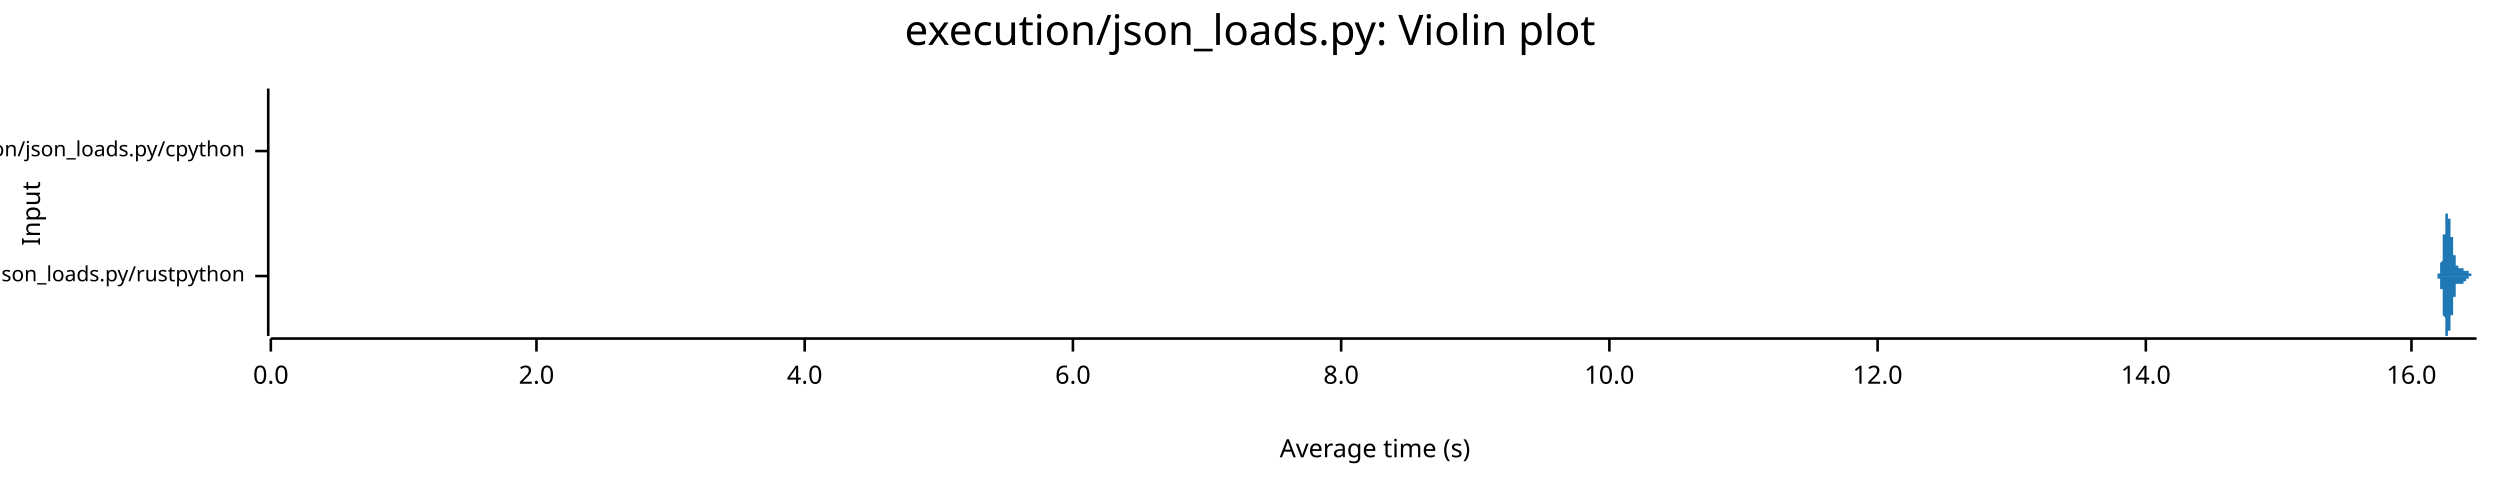
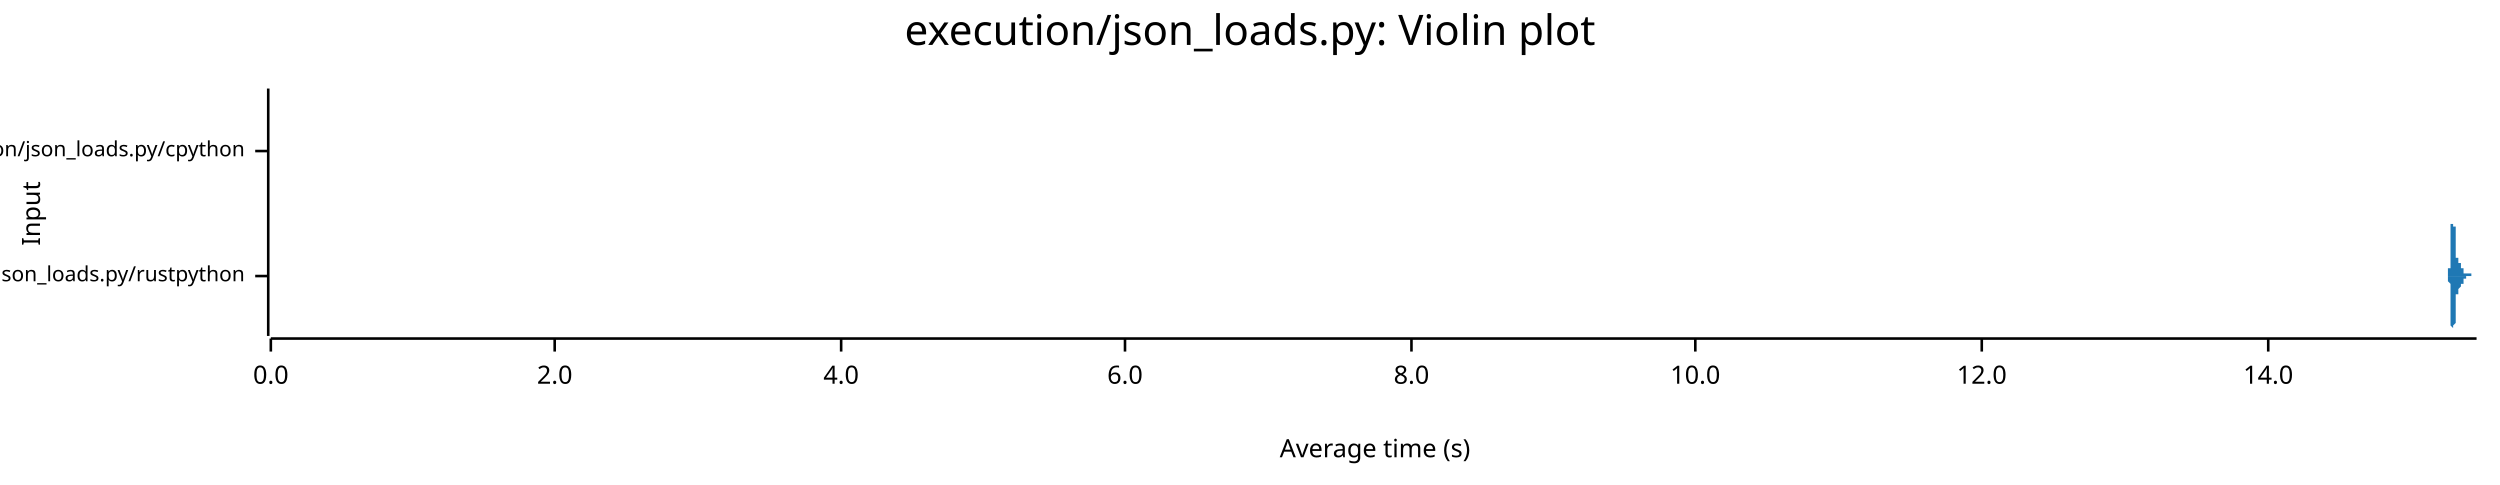
<svg xmlns="http://www.w3.org/2000/svg" width="960" height="186" viewBox="0 0 960 186">
  <text x="480" y="5" dy="0.76em" text-anchor="middle" font-family="sans-serif" font-size="16.129" opacity="1" fill="#000000">
execution/json_loads.py: Violin plot
</text>
  <text x="8" y="82" dy="0.76em" text-anchor="middle" font-family="sans-serif" font-size="9.677" opacity="1" fill="#000000" transform="rotate(270, 8, 82)">
Input
</text>
  <text x="528" y="178" dy="-0.5ex" text-anchor="middle" font-family="sans-serif" font-size="9.677" opacity="1" fill="#000000">
Average time (s)
</text>
  <polyline fill="none" opacity="1" stroke="#000000" stroke-width="1" points="103,34 103,129 " />
  <text x="94" y="106" dy="0.5ex" text-anchor="end" font-family="sans-serif" font-size="8.065" opacity="1" fill="#000000">
execution/json_loads.py/rustpython
</text>
  <polyline fill="none" opacity="1" stroke="#000000" stroke-width="1" points="98,106 103,106 " />
  <text x="94" y="58" dy="0.5ex" text-anchor="end" font-family="sans-serif" font-size="8.065" opacity="1" fill="#000000">
execution/json_loads.py/cpython
</text>
  <polyline fill="none" opacity="1" stroke="#000000" stroke-width="1" points="98,58 103,58 " />
  <polyline fill="none" opacity="1" stroke="#000000" stroke-width="1" points="104,130 951,130 " />
  <text x="104" y="140" dy="0.76em" text-anchor="middle" font-family="sans-serif" font-size="9.677" opacity="1" fill="#000000">
0.0
</text>
  <polyline fill="none" opacity="1" stroke="#000000" stroke-width="1" points="104,130 104,135 " />
-   <text x="206" y="140" dy="0.76em" text-anchor="middle" font-family="sans-serif" font-size="9.677" opacity="1" fill="#000000">
+   <text x="213" y="140" dy="0.76em" text-anchor="middle" font-family="sans-serif" font-size="9.677" opacity="1" fill="#000000">
2.0
</text>
-   <polyline fill="none" opacity="1" stroke="#000000" stroke-width="1" points="206,130 206,135 " />
-   <text x="309" y="140" dy="0.76em" text-anchor="middle" font-family="sans-serif" font-size="9.677" opacity="1" fill="#000000">
+   <polyline fill="none" opacity="1" stroke="#000000" stroke-width="1" points="213,130 213,135 " />
+   <text x="323" y="140" dy="0.76em" text-anchor="middle" font-family="sans-serif" font-size="9.677" opacity="1" fill="#000000">
4.0
</text>
-   <polyline fill="none" opacity="1" stroke="#000000" stroke-width="1" points="309,130 309,135 " />
-   <text x="412" y="140" dy="0.76em" text-anchor="middle" font-family="sans-serif" font-size="9.677" opacity="1" fill="#000000">
+   <polyline fill="none" opacity="1" stroke="#000000" stroke-width="1" points="323,130 323,135 " />
+   <text x="432" y="140" dy="0.76em" text-anchor="middle" font-family="sans-serif" font-size="9.677" opacity="1" fill="#000000">
6.0
</text>
-   <polyline fill="none" opacity="1" stroke="#000000" stroke-width="1" points="412,130 412,135 " />
-   <text x="515" y="140" dy="0.76em" text-anchor="middle" font-family="sans-serif" font-size="9.677" opacity="1" fill="#000000">
+   <polyline fill="none" opacity="1" stroke="#000000" stroke-width="1" points="432,130 432,135 " />
+   <text x="542" y="140" dy="0.76em" text-anchor="middle" font-family="sans-serif" font-size="9.677" opacity="1" fill="#000000">
8.0
</text>
-   <polyline fill="none" opacity="1" stroke="#000000" stroke-width="1" points="515,130 515,135 " />
-   <text x="618" y="140" dy="0.76em" text-anchor="middle" font-family="sans-serif" font-size="9.677" opacity="1" fill="#000000">
+   <polyline fill="none" opacity="1" stroke="#000000" stroke-width="1" points="542,130 542,135 " />
+   <text x="651" y="140" dy="0.76em" text-anchor="middle" font-family="sans-serif" font-size="9.677" opacity="1" fill="#000000">
10.0
</text>
-   <polyline fill="none" opacity="1" stroke="#000000" stroke-width="1" points="618,130 618,135 " />
-   <text x="721" y="140" dy="0.76em" text-anchor="middle" font-family="sans-serif" font-size="9.677" opacity="1" fill="#000000">
+   <polyline fill="none" opacity="1" stroke="#000000" stroke-width="1" points="651,130 651,135 " />
+   <text x="761" y="140" dy="0.76em" text-anchor="middle" font-family="sans-serif" font-size="9.677" opacity="1" fill="#000000">
12.0
</text>
-   <polyline fill="none" opacity="1" stroke="#000000" stroke-width="1" points="721,130 721,135 " />
-   <text x="824" y="140" dy="0.76em" text-anchor="middle" font-family="sans-serif" font-size="9.677" opacity="1" fill="#000000">
+   <polyline fill="none" opacity="1" stroke="#000000" stroke-width="1" points="761,130 761,135 " />
+   <text x="871" y="140" dy="0.76em" text-anchor="middle" font-family="sans-serif" font-size="9.677" opacity="1" fill="#000000">
14.0
</text>
-   <polyline fill="none" opacity="1" stroke="#000000" stroke-width="1" points="824,130 824,135 " />
-   <text x="926" y="140" dy="0.76em" text-anchor="middle" font-family="sans-serif" font-size="9.677" opacity="1" fill="#000000">
- 16.0
- </text>
-   <polyline fill="none" opacity="1" stroke="#000000" stroke-width="1" points="926,130 926,135 " />
-   <polygon opacity="1" fill="#1F78B4" points="935,106 935,106 935,106 935,106 935,106 935,106 935,106 935,106 935,106 936,106 936,106 936,106 936,106 936,106 936,106 936,106 936,106 936,106 936,106 936,106 936,106 936,106 936,106 936,106 936,106 936,106 936,105 936,105 936,105 936,105 936,105 936,105 936,105 936,105 936,105 936,105 936,105 936,105 936,105 936,105 936,105 937,105 937,105 937,105 937,105 937,105 937,105 937,105 937,104 937,104 937,104 937,104 937,104 937,104 937,104 937,104 937,104 937,103 937,103 937,103 937,103 937,103 937,103 937,103 937,102 937,102 937,102 937,102 937,102 937,101 937,101 937,101 937,101 937,101 938,100 938,100 938,100 938,100 938,99 938,99 938,99 938,99 938,98 938,98 938,98 938,97 938,97 938,97 938,96 938,96 938,96 938,95 938,95 938,95 938,94 938,94 938,94 938,93 938,93 938,93 938,92 938,92 938,92 938,91 938,91 938,91 938,90 939,90 939,90 939,89 939,89 939,89 939,88 939,88 939,88 939,87 939,87 939,87 939,86 939,86 939,86 939,86 939,85 939,85 939,85 939,85 939,84 939,84 939,84 939,84 939,83 939,83 939,83 939,83 939,83 939,83 939,83 939,82 939,82 939,82 940,82 940,82 940,82 940,82 940,82 940,82 940,82 940,82 940,82 940,82 940,82 940,82 940,82 940,82 940,82 940,82 940,82 940,82 940,83 940,83 940,83 940,83 940,83 940,83 940,83 940,83 940,83 940,84 940,84 940,84 940,84 940,84 941,84 941,85 941,85 941,85 941,85 941,85 941,85 941,86 941,86 941,86 941,86 941,86 941,87 941,87 941,87 941,87 941,87 941,88 941,88 941,88 941,88 941,88 941,89 941,89 941,89 941,89 941,89 941,90 941,90 941,90 941,90 941,91 941,91 942,91 942,91 942,91 942,92 942,92 942,92 942,92 942,92 942,93 942,93 942,93 942,93 942,94 942,94 942,94 942,94 942,94 942,95 942,95 942,95 942,95 942,96 942,96 942,96 942,96 942,96 942,97 942,97 942,97 942,97 942,97 942,98 942,98 943,98 943,98 943,98 943,98 943,99 943,99 943,99 943,99 943,99 943,100 943,100 943,100 943,100 943,100 943,100 943,100 943,101 943,101 943,101 943,101 943,101 943,101 943,101 943,101 943,101 943,102 943,102 943,102 943,102 943,102 943,102 943,102 944,102 944,102 944,102 944,102 944,102 944,102 944,103 944,103 944,103 944,103 944,103 944,103 944,103 944,103 944,103 944,103 944,103 944,103 944,103 944,103 944,103 944,103 944,103 944,103 944,103 944,103 944,103 944,103 944,103 944,103 944,103 944,103 944,103 945,103 945,103 945,103 945,103 945,103 945,103 945,103 945,103 945,103 945,103 945,103 945,103 945,103 945,103 945,103 945,103 945,103 945,103 945,103 945,103 945,103 945,103 945,103 945,103 945,103 945,103 945,103 945,103 945,103 945,103 945,103 945,103 945,103 946,103 946,103 946,103 946,103 946,103 946,103 946,103 946,103 946,103 946,103 946,103 946,103 946,103 946,103 946,103 946,103 946,103 946,103 946,103 946,103 946,103 946,103 946,103 946,103 946,103 946,103 946,103 946,103 946,103 946,103 946,104 946,104 946,104 947,104 947,104 947,104 947,104 947,104 947,104 947,104 947,104 947,104 947,104 947,104 947,104 947,104 947,104 947,104 947,104 947,104 947,104 947,104 947,104 947,104 947,104 947,104 947,104 947,104 947,104 947,104 947,104 947,104 947,104 947,104 947,104 948,104 948,105 948,105 948,105 948,105 948,105 948,105 948,105 948,105 948,105 948,105 948,105 948,105 948,105 948,105 948,105 948,105 948,105 948,105 948,105 948,105 948,105 948,105 948,105 948,105 948,105 948,105 948,105 948,105 948,105 948,105 948,105 948,105 949,105 949,105 949,105 949,105 949,105 949,105 949,105 949,105 949,105 949,105 949,105 949,105 949,105 949,105 949,105 949,105 949,105 949,105 949,105 949,105 949,106 949,106 949,106 949,106 949,106 949,106 949,106 949,106 949,106 949,106 949,106 949,106 949,106 950,106 950,106 950,106 950,106 950,106 950,106 950,106 950,106 950,106 950,106 950,106 950,106 950,106 950,106 950,106 950,106 950,106 950,106 950,106 950,106 950,106 950,106 950,106 950,106 950,106 950,106 950,106 950,106 950,106 950,106 950,106 950,106 951,106 951,106 935,106 " />
-   <polygon opacity="1" fill="#1F78B4" points="935,106 935,106 935,106 935,106 935,106 935,106 935,106 935,106 935,106 936,106 936,106 936,106 936,106 936,106 936,106 936,106 936,106 936,106 936,106 936,106 936,106 936,106 936,106 936,106 936,106 936,106 936,106 936,106 936,106 936,106 936,106 936,106 936,106 936,106 936,106 936,106 936,106 936,106 936,106 936,106 936,107 937,107 937,107 937,107 937,107 937,107 937,107 937,107 937,107 937,107 937,107 937,107 937,107 937,108 937,108 937,108 937,108 937,108 937,108 937,108 937,108 937,109 937,109 937,109 937,109 937,109 937,109 937,110 937,110 937,110 937,110 937,110 937,111 937,111 938,111 938,111 938,112 938,112 938,112 938,112 938,113 938,113 938,113 938,114 938,114 938,114 938,114 938,115 938,115 938,115 938,116 938,116 938,116 938,117 938,117 938,117 938,118 938,118 938,118 938,119 938,119 938,120 938,120 938,120 938,121 938,121 938,121 939,122 939,122 939,122 939,123 939,123 939,123 939,124 939,124 939,124 939,125 939,125 939,125 939,125 939,126 939,126 939,126 939,127 939,127 939,127 939,127 939,127 939,128 939,128 939,128 939,128 939,128 939,129 939,129 939,129 939,129 939,129 939,129 939,129 940,129 940,129 940,129 940,129 940,129 940,129 940,129 940,129 940,129 940,129 940,129 940,129 940,129 940,129 940,129 940,129 940,129 940,129 940,129 940,129 940,129 940,129 940,129 940,128 940,128 940,128 940,128 940,128 940,128 940,128 940,127 940,127 941,127 941,127 941,127 941,127 941,126 941,126 941,126 941,126 941,126 941,126 941,125 941,125 941,125 941,125 941,125 941,124 941,124 941,124 941,124 941,124 941,123 941,123 941,123 941,123 941,122 941,122 941,122 941,122 941,122 941,121 941,121 941,121 941,121 942,121 942,120 942,120 942,120 942,120 942,119 942,119 942,119 942,119 942,119 942,118 942,118 942,118 942,118 942,117 942,117 942,117 942,117 942,117 942,116 942,116 942,116 942,116 942,116 942,115 942,115 942,115 942,115 942,115 942,114 942,114 942,114 942,114 943,114 943,113 943,113 943,113 943,113 943,113 943,112 943,112 943,112 943,112 943,112 943,112 943,112 943,111 943,111 943,111 943,111 943,111 943,111 943,111 943,110 943,110 943,110 943,110 943,110 943,110 943,110 943,110 943,110 943,110 943,109 943,109 944,109 944,109 944,109 944,109 944,109 944,109 944,109 944,109 944,109 944,109 944,109 944,109 944,109 944,109 944,109 944,109 944,109 944,109 944,109 944,109 944,109 944,109 944,109 944,109 944,109 944,109 944,109 944,109 944,109 944,109 944,109 944,109 944,109 945,109 945,109 945,109 945,109 945,109 945,109 945,109 945,109 945,109 945,109 945,109 945,109 945,109 945,109 945,109 945,109 945,109 945,109 945,109 945,109 945,109 945,109 945,109 945,109 945,109 945,109 945,109 945,109 945,109 945,109 945,109 945,109 945,109 946,109 946,109 946,109 946,109 946,109 946,109 946,109 946,109 946,109 946,109 946,109 946,109 946,109 946,109 946,109 946,109 946,108 946,108 946,108 946,108 946,108 946,108 946,108 946,108 946,108 946,108 946,108 946,108 946,108 946,108 946,108 946,108 946,108 947,108 947,108 947,108 947,108 947,108 947,108 947,108 947,108 947,108 947,108 947,108 947,108 947,107 947,107 947,107 947,107 947,107 947,107 947,107 947,107 947,107 947,107 947,107 947,107 947,107 947,107 947,107 947,107 947,107 947,107 947,107 947,107 948,107 948,107 948,107 948,107 948,107 948,107 948,107 948,107 948,107 948,107 948,107 948,107 948,107 948,107 948,107 948,107 948,107 948,107 948,107 948,107 948,107 948,107 948,107 948,107 948,107 948,107 948,106 948,106 948,106 948,106 948,106 948,106 948,106 949,106 949,106 949,106 949,106 949,106 949,106 949,106 949,106 949,106 949,106 949,106 949,106 949,106 949,106 949,106 949,106 949,106 949,106 949,106 949,106 949,106 949,106 949,106 949,106 949,106 949,106 949,106 949,106 949,106 949,106 949,106 949,106 949,106 950,106 950,106 950,106 950,106 950,106 950,106 950,106 950,106 950,106 950,106 950,106 950,106 950,106 950,106 950,106 950,106 950,106 950,106 950,106 950,106 950,106 950,106 950,106 950,106 950,106 950,106 950,106 950,106 950,106 950,106 950,106 950,106 951,106 951,106 935,106 " />
-   <polygon opacity="1" fill="#1F78B4" points="104,58 104,58 104,58 104,58 104,58 104,58 104,58 104,58 104,58 104,58 104,58 104,58 104,58 104,58 104,58 104,58 104,58 104,58 104,58 104,58 104,58 104,58 104,58 104,58 104,58 104,58 104,58 104,58 104,58 104,58 104,58 104,58 104,58 104,58 104,58 104,58 104,58 104,58 104,58 104,58 104,58 104,58 104,58 104,58 104,58 104,58 104,58 104,58 104,58 104,57 104,57 104,57 104,57 104,57 104,57 104,57 104,57 104,57 104,57 104,57 104,57 104,57 104,56 104,56 104,56 104,56 104,56 104,56 104,56 104,56 104,55 104,55 104,55 104,55 104,55 104,55 104,54 104,54 104,54 104,54 104,54 104,53 104,53 104,53 104,53 104,52 104,52 104,52 104,52 104,51 104,51 104,51 104,50 104,50 104,50 104,50 104,49 104,49 104,49 104,48 104,48 104,48 104,47 104,47 104,47 104,46 104,46 104,45 104,45 104,45 104,44 104,44 104,44 104,43 104,43 104,43 104,42 104,42 104,41 104,41 104,41 104,40 104,40 104,40 104,39 104,39 104,39 104,39 104,38 104,38 104,38 104,37 104,37 104,37 104,37 104,36 104,36 104,36 104,36 104,36 104,35 104,35 104,35 104,35 104,35 104,35 104,35 104,35 104,35 104,35 104,35 104,34 104,34 104,35 104,35 104,35 104,35 104,35 104,35 104,35 104,35 104,35 104,35 104,35 104,36 104,36 104,36 104,36 104,36 104,37 104,37 104,37 104,37 104,38 104,38 104,38 104,38 104,39 104,39 104,39 104,40 104,40 104,40 104,41 104,41 104,41 104,42 104,42 104,42 104,43 104,43 104,43 104,44 104,44 104,44 104,45 104,45 104,45 104,46 104,46 104,46 104,47 104,47 104,47 104,48 104,48 104,48 104,49 104,49 104,49 104,49 104,50 104,50 104,50 104,50 104,51 104,51 104,51 104,51 104,52 104,52 104,52 104,52 104,52 104,53 104,53 104,53 104,53 104,53 104,54 104,54 104,54 104,54 104,54 104,54 104,54 104,55 104,55 104,55 104,55 104,55 104,55 104,55 104,55 104,55 104,55 104,55 104,56 104,56 104,56 104,56 104,56 104,56 104,56 104,56 104,56 104,56 104,56 104,56 104,56 104,56 104,56 104,56 104,56 104,56 104,56 104,56 104,56 104,56 104,56 104,56 104,56 104,56 104,56 104,56 104,56 104,56 104,56 104,56 104,56 104,56 104,56 104,56 104,56 104,56 104,56 104,56 104,56 104,56 104,56 104,56 104,56 104,56 104,56 104,55 104,55 104,55 104,55 104,55 104,55 104,55 104,55 104,55 104,55 104,55 104,55 104,55 104,55 104,55 104,55 104,54 104,54 104,54 104,54 104,54 104,54 104,54 104,54 104,54 104,54 104,54 104,54 104,54 104,54 104,54 104,54 104,54 104,54 104,54 104,54 104,54 104,54 104,54 104,54 104,54 104,54 104,54 104,54 104,54 104,54 104,54 104,54 104,54 104,54 104,54 104,54 104,54 104,54 104,54 104,54 104,54 104,54 104,54 104,54 104,54 104,54 104,54 104,54 104,54 104,54 104,54 104,54 104,55 104,55 104,55 104,55 104,55 104,55 104,55 104,55 104,55 104,55 104,55 104,55 104,55 104,55 104,55 104,55 104,55 104,56 104,56 104,56 104,56 104,56 104,56 104,56 104,56 104,56 104,56 104,56 104,56 104,56 104,56 104,56 104,56 104,56 104,56 104,56 104,57 104,57 104,57 104,57 104,57 104,57 104,57 104,57 104,57 104,57 104,57 104,57 104,57 104,57 104,57 104,57 104,57 104,57 104,57 104,57 104,57 104,57 104,57 104,57 104,57 104,57 104,57 104,58 104,58 104,58 104,58 104,58 104,58 104,58 104,58 104,58 104,58 104,58 104,58 104,58 104,58 104,58 104,58 104,58 104,58 104,58 104,58 104,58 104,58 104,58 104,58 104,58 104,58 104,58 104,58 104,58 104,58 104,58 104,58 104,58 104,58 104,58 104,58 104,58 104,58 104,58 104,58 104,58 104,58 104,58 104,58 104,58 104,58 104,58 104,58 104,58 104,58 104,58 104,58 104,58 104,58 104,58 104,58 104,58 104,58 104,58 104,58 104,58 104,58 104,58 104,58 104,58 104,58 104,58 104,58 104,58 104,58 104,58 104,58 104,58 104,58 104,58 104,58 104,58 " />
-   <polygon opacity="1" fill="#1F78B4" points="104,58 104,58 104,58 104,58 104,58 104,58 104,58 104,58 104,58 104,58 104,58 104,58 104,58 104,58 104,58 104,58 104,58 104,58 104,58 104,58 104,58 104,58 104,58 104,58 104,58 104,58 104,58 104,58 104,58 104,58 104,58 104,58 104,58 104,58 104,58 104,59 104,59 104,59 104,59 104,59 104,59 104,59 104,59 104,59 104,59 104,59 104,59 104,59 104,59 104,59 104,59 104,59 104,59 104,59 104,59 104,59 104,59 104,60 104,60 104,60 104,60 104,60 104,60 104,60 104,60 104,60 104,61 104,61 104,61 104,61 104,61 104,61 104,61 104,62 104,62 104,62 104,62 104,62 104,63 104,63 104,63 104,63 104,63 104,64 104,64 104,64 104,64 104,65 104,65 104,65 104,65 104,66 104,66 104,66 104,67 104,67 104,67 104,68 104,68 104,68 104,69 104,69 104,69 104,70 104,70 104,70 104,71 104,71 104,71 104,72 104,72 104,72 104,73 104,73 104,74 104,74 104,74 104,75 104,75 104,75 104,76 104,76 104,76 104,77 104,77 104,77 104,78 104,78 104,78 104,79 104,79 104,79 104,79 104,80 104,80 104,80 104,80 104,81 104,81 104,81 104,81 104,81 104,81 104,81 104,82 104,82 104,82 104,82 104,82 104,82 104,82 104,82 104,82 104,82 104,82 104,82 104,82 104,82 104,82 104,82 104,81 104,81 104,81 104,81 104,81 104,81 104,81 104,80 104,80 104,80 104,80 104,79 104,79 104,79 104,79 104,78 104,78 104,78 104,77 104,77 104,77 104,76 104,76 104,76 104,75 104,75 104,75 104,74 104,74 104,74 104,73 104,73 104,73 104,72 104,72 104,72 104,71 104,71 104,71 104,70 104,70 104,70 104,69 104,69 104,69 104,68 104,68 104,68 104,68 104,67 104,67 104,67 104,67 104,66 104,66 104,66 104,66 104,65 104,65 104,65 104,65 104,64 104,64 104,64 104,64 104,64 104,63 104,63 104,63 104,63 104,63 104,63 104,63 104,62 104,62 104,62 104,62 104,62 104,62 104,62 104,62 104,61 104,61 104,61 104,61 104,61 104,61 104,61 104,61 104,61 104,61 104,61 104,61 104,61 104,61 104,60 104,60 104,60 104,60 104,60 104,60 104,60 104,60 104,60 104,60 104,60 104,60 104,60 104,60 104,60 104,60 104,60 104,60 104,60 104,60 104,60 104,60 104,60 104,60 104,60 104,60 104,60 104,60 104,60 104,61 104,61 104,61 104,61 104,61 104,61 104,61 104,61 104,61 104,61 104,61 104,61 104,61 104,61 104,61 104,61 104,61 104,61 104,62 104,62 104,62 104,62 104,62 104,62 104,62 104,62 104,62 104,62 104,62 104,62 104,62 104,62 104,62 104,62 104,62 104,62 104,63 104,63 104,63 104,63 104,63 104,63 104,63 104,63 104,63 104,63 104,63 104,63 104,63 104,63 104,63 104,63 104,63 104,63 104,63 104,63 104,63 104,63 104,63 104,63 104,63 104,63 104,63 104,63 104,63 104,63 104,63 104,62 104,62 104,62 104,62 104,62 104,62 104,62 104,62 104,62 104,62 104,62 104,62 104,62 104,62 104,62 104,62 104,62 104,62 104,62 104,61 104,61 104,61 104,61 104,61 104,61 104,61 104,61 104,61 104,61 104,61 104,61 104,61 104,61 104,61 104,61 104,61 104,61 104,60 104,60 104,60 104,60 104,60 104,60 104,60 104,60 104,60 104,60 104,60 104,60 104,60 104,60 104,60 104,60 104,60 104,60 104,60 104,60 104,60 104,60 104,59 104,59 104,59 104,59 104,59 104,59 104,59 104,59 104,59 104,59 104,59 104,59 104,59 104,59 104,59 104,59 104,59 104,59 104,59 104,59 104,59 104,59 104,59 104,59 104,59 104,59 104,59 104,59 104,59 104,59 104,59 104,59 104,59 104,59 104,59 104,59 104,59 104,59 104,59 104,59 104,58 104,58 104,58 104,58 104,58 104,58 104,58 104,58 104,58 104,58 104,58 104,58 104,58 104,58 104,58 104,58 104,58 104,58 104,58 104,58 104,58 104,58 104,58 104,58 104,58 104,58 104,58 104,58 104,58 104,58 104,58 104,58 104,58 104,58 104,58 104,58 104,58 104,58 104,58 104,58 104,58 104,58 104,58 104,58 104,58 104,58 104,58 104,58 104,58 104,58 104,58 104,58 " />
+   <polyline fill="none" opacity="1" stroke="#000000" stroke-width="1" points="871,130 871,135 " />
+   <polygon opacity="1" fill="#1F78B4" points="939,106 939,106 939,106 939,106 939,106 939,106 939,106 939,106 939,106 940,106 940,106 940,106 940,106 940,106 940,106 940,106 940,106 940,106 940,106 940,106 940,106 940,106 940,106 940,106 940,106 940,105 940,105 940,105 940,105 940,105 940,105 940,105 940,105 940,105 940,105 940,105 940,105 940,105 940,105 940,105 940,105 940,105 940,104 940,104 940,104 940,104 940,104 940,104 940,104 940,104 940,103 940,103 940,103 941,103 941,103 941,102 941,102 941,102 941,102 941,102 941,101 941,101 941,101 941,100 941,100 941,100 941,99 941,99 941,99 941,98 941,98 941,98 941,97 941,97 941,96 941,96 941,96 941,95 941,95 941,94 941,94 941,93 941,93 941,92 941,92 941,92 941,91 941,91 941,90 941,90 941,89 941,89 941,88 941,88 941,87 941,87 941,87 941,86 942,86 942,86 942,85 942,85 942,85 942,84 942,84 942,84 942,83 942,83 942,83 942,83 942,83 942,82 942,82 942,82 942,82 942,82 942,82 942,82 942,82 942,82 942,82 942,82 942,82 942,82 942,82 942,83 942,83 942,83 942,83 942,83 942,83 942,84 942,84 942,84 942,84 942,85 942,85 942,85 942,86 942,86 942,86 942,87 942,87 943,87 943,88 943,88 943,88 943,89 943,89 943,89 943,90 943,90 943,90 943,91 943,91 943,91 943,92 943,92 943,92 943,93 943,93 943,93 943,93 943,94 943,94 943,94 943,95 943,95 943,95 943,95 943,96 943,96 943,96 943,96 943,96 943,97 943,97 943,97 943,97 943,97 943,98 943,98 943,98 943,98 943,98 943,98 943,99 944,99 944,99 944,99 944,99 944,99 944,99 944,99 944,99 944,99 944,100 944,100 944,100 944,100 944,100 944,100 944,100 944,100 944,100 944,100 944,100 944,100 944,100 944,100 944,100 944,100 944,100 944,100 944,100 944,100 944,101 944,101 944,101 944,101 944,101 944,101 944,101 944,101 944,101 944,101 944,101 944,101 944,101 944,101 944,101 944,101 945,101 945,101 945,101 945,101 945,101 945,101 945,101 945,101 945,101 945,101 945,101 945,101 945,101 945,102 945,102 945,102 945,102 945,102 945,102 945,102 945,102 945,102 945,102 945,102 945,102 945,102 945,102 945,102 945,102 945,102 945,102 945,102 945,102 945,102 945,102 945,102 945,103 945,103 945,103 945,103 945,103 945,103 945,103 945,103 946,103 946,103 946,103 946,103 946,103 946,103 946,103 946,103 946,103 946,103 946,103 946,103 946,103 946,103 946,103 946,103 946,103 946,104 946,104 946,104 946,104 946,104 946,104 946,104 946,104 946,104 946,104 946,104 946,104 946,104 946,104 946,104 946,104 946,104 946,104 946,104 946,104 946,104 946,104 946,104 946,104 946,104 946,104 946,104 946,105 947,105 947,105 947,105 947,105 947,105 947,105 947,105 947,105 947,105 947,105 947,105 947,105 947,105 947,105 947,105 947,105 947,105 947,105 947,105 947,105 947,105 947,105 947,105 947,105 947,105 947,105 947,105 947,105 947,105 947,105 947,105 947,105 947,105 947,105 947,105 947,105 947,105 947,105 947,105 947,105 947,105 947,105 947,105 947,105 947,105 948,105 948,105 948,105 948,105 948,105 948,105 948,105 948,105 948,105 948,105 948,105 948,105 948,105 948,105 948,105 948,105 948,105 948,105 948,105 948,105 948,105 948,105 948,105 948,105 948,105 948,105 948,105 948,105 948,105 948,105 948,105 948,105 948,105 948,105 948,105 948,105 948,105 948,105 948,105 948,105 948,105 948,105 948,105 948,105 949,105 949,105 949,105 949,105 949,105 949,105 949,105 949,105 949,105 949,105 949,105 949,105 949,105 949,105 949,105 949,105 949,105 949,105 949,105 949,105 949,105 949,105 949,105 949,105 949,105 949,105 949,105 949,105 949,105 949,105 949,105 949,105 949,105 949,105 949,105 949,105 949,105 949,105 949,105 949,105 949,105 949,105 949,105 949,106 949,106 950,106 950,106 950,106 950,106 950,106 950,106 950,106 950,106 950,106 950,106 950,106 950,106 950,106 950,106 950,106 950,106 950,106 950,106 950,106 950,106 950,106 950,106 950,106 950,106 950,106 950,106 950,106 950,106 950,106 950,106 950,106 950,106 950,106 950,106 950,106 950,106 950,106 950,106 950,106 950,106 950,106 950,106 950,106 950,106 951,106 951,106 939,106 " />
+   <polygon opacity="1" fill="#1F78B4" points="939,106 939,106 939,106 939,106 939,106 939,106 939,106 939,106 939,106 940,106 940,106 940,106 940,106 940,106 940,106 940,106 940,106 940,106 940,106 940,106 940,106 940,106 940,106 940,106 940,106 940,106 940,106 940,106 940,106 940,106 940,106 940,106 940,106 940,106 940,106 940,106 940,107 940,107 940,107 940,107 940,107 940,107 940,107 940,107 940,107 940,107 940,107 940,108 940,108 940,108 940,108 940,108 940,108 941,109 941,109 941,109 941,109 941,109 941,110 941,110 941,110 941,111 941,111 941,111 941,111 941,112 941,112 941,112 941,113 941,113 941,113 941,114 941,114 941,115 941,115 941,115 941,116 941,116 941,117 941,117 941,118 941,118 941,119 941,119 941,120 941,120 941,120 941,121 941,121 941,122 941,122 941,123 941,123 941,124 941,124 941,124 941,125 941,125 942,126 942,126 942,126 942,127 942,127 942,127 942,128 942,128 942,128 942,128 942,129 942,129 942,129 942,129 942,129 942,129 942,129 942,129 942,129 942,129 942,129 942,129 942,129 942,129 942,129 942,129 942,129 942,129 942,129 942,129 942,128 942,128 942,128 942,128 942,128 942,127 942,127 942,127 942,127 942,126 942,126 942,126 942,125 942,125 942,125 943,124 943,124 943,124 943,123 943,123 943,123 943,122 943,122 943,122 943,121 943,121 943,121 943,120 943,120 943,120 943,119 943,119 943,119 943,118 943,118 943,118 943,117 943,117 943,117 943,117 943,116 943,116 943,116 943,116 943,115 943,115 943,115 943,115 943,115 943,114 943,114 943,114 943,114 943,114 943,114 943,113 943,113 943,113 943,113 944,113 944,113 944,113 944,113 944,112 944,112 944,112 944,112 944,112 944,112 944,112 944,112 944,112 944,112 944,112 944,112 944,112 944,111 944,111 944,111 944,111 944,111 944,111 944,111 944,111 944,111 944,111 944,111 944,111 944,111 944,111 944,111 944,111 944,111 944,111 944,111 944,111 944,111 944,111 944,111 944,111 944,111 944,111 944,111 944,111 945,110 945,110 945,110 945,110 945,110 945,110 945,110 945,110 945,110 945,110 945,110 945,110 945,110 945,110 945,110 945,110 945,110 945,110 945,110 945,110 945,110 945,110 945,110 945,110 945,110 945,109 945,109 945,109 945,109 945,109 945,109 945,109 945,109 945,109 945,109 945,109 945,109 945,109 945,109 945,109 945,109 945,109 945,109 945,109 946,109 946,109 946,109 946,109 946,109 946,108 946,108 946,108 946,108 946,108 946,108 946,108 946,108 946,108 946,108 946,108 946,108 946,108 946,108 946,108 946,108 946,108 946,108 946,108 946,108 946,108 946,108 946,108 946,108 946,108 946,107 946,107 946,107 946,107 946,107 946,107 946,107 946,107 946,107 946,107 946,107 946,107 946,107 946,107 946,107 947,107 947,107 947,107 947,107 947,107 947,107 947,107 947,107 947,107 947,107 947,107 947,107 947,107 947,107 947,107 947,106 947,106 947,106 947,106 947,106 947,106 947,106 947,106 947,106 947,106 947,106 947,106 947,106 947,106 947,106 947,106 947,106 947,106 947,106 947,106 947,106 947,106 947,106 947,106 947,106 947,106 947,106 947,106 947,106 947,106 948,106 948,106 948,106 948,106 948,106 948,106 948,106 948,106 948,106 948,106 948,106 948,106 948,106 948,106 948,106 948,106 948,106 948,106 948,106 948,106 948,106 948,106 948,106 948,106 948,106 948,106 948,106 948,106 948,106 948,106 948,106 948,106 948,106 948,106 948,106 948,106 948,106 948,106 948,106 948,106 948,106 948,106 948,106 948,106 949,106 949,106 949,106 949,106 949,106 949,106 949,106 949,106 949,106 949,106 949,106 949,106 949,106 949,106 949,106 949,106 949,106 949,106 949,106 949,106 949,106 949,106 949,106 949,106 949,106 949,106 949,106 949,106 949,106 949,106 949,106 949,106 949,106 949,106 949,106 949,106 949,106 949,106 949,106 949,106 949,106 949,106 949,106 949,106 949,106 950,106 950,106 950,106 950,106 950,106 950,106 950,106 950,106 950,106 950,106 950,106 950,106 950,106 950,106 950,106 950,106 950,106 950,106 950,106 950,106 950,106 950,106 950,106 950,106 950,106 950,106 950,106 950,106 950,106 950,106 950,106 950,106 950,106 950,106 950,106 950,106 950,106 950,106 950,106 950,106 950,106 950,106 950,106 950,106 951,106 951,106 939,106 " />
+   <polygon opacity="1" fill="#1F78B4" points="104,58 104,58 104,58 104,58 104,58 104,58 104,58 104,58 104,58 104,58 104,58 104,58 104,58 104,58 104,58 104,58 104,58 104,58 104,58 104,58 104,58 104,57 104,57 104,57 104,57 104,57 104,57 104,57 104,57 104,56 104,56 104,56 104,56 104,56 104,56 104,55 104,55 104,55 104,55 104,54 104,54 104,54 104,53 104,53 104,53 104,52 104,52 104,52 104,51 104,51 104,50 104,50 104,49 104,49 104,48 104,48 104,47 104,47 104,46 104,46 104,45 104,45 104,44 104,44 104,43 104,43 104,42 104,41 104,41 104,40 104,40 104,39 104,39 104,39 104,38 104,38 104,37 104,37 104,37 104,36 104,36 104,36 104,35 104,35 104,35 104,35 104,35 104,35 104,35 104,35 104,34 104,35 104,35 104,35 104,35 104,35 104,35 104,35 104,35 104,36 104,36 104,36 104,37 104,37 104,37 104,38 104,38 104,38 104,39 104,39 104,40 104,40 104,41 104,41 104,42 104,42 104,43 104,43 104,44 104,44 104,45 104,45 104,46 104,46 104,47 104,47 104,48 104,48 104,48 104,49 104,49 104,50 104,50 104,51 104,51 104,51 104,52 104,52 104,52 104,53 104,53 104,53 104,54 104,54 104,54 104,54 104,55 104,55 104,55 104,55 104,55 104,56 104,56 104,56 104,56 104,56 104,56 104,56 104,57 104,57 104,57 104,57 104,57 104,57 104,57 104,57 104,57 104,57 104,57 104,57 104,58 104,58 104,58 104,58 104,58 104,58 104,58 104,58 104,58 104,58 104,58 104,58 104,58 104,58 104,58 104,58 104,58 104,58 104,58 104,58 104,58 104,57 104,57 104,57 104,57 104,57 104,57 104,57 104,57 104,57 104,57 104,57 104,57 104,57 104,57 104,57 104,57 104,57 104,57 104,57 104,57 104,56 104,56 104,56 104,56 104,56 104,56 104,56 104,56 104,56 104,56 104,56 104,56 104,56 104,56 104,56 104,56 104,56 104,56 104,56 104,56 104,56 104,56 104,56 104,56 104,56 104,56 104,56 104,56 104,56 104,56 104,56 104,56 104,56 104,56 104,56 104,56 104,56 104,56 104,56 104,56 104,56 104,56 104,56 104,56 104,56 104,56 104,56 104,56 104,56 104,56 104,56 104,56 104,57 104,57 104,57 104,57 104,57 104,57 104,57 104,57 104,57 104,57 104,57 104,57 104,57 104,57 104,57 104,57 104,57 104,57 104,57 104,57 104,57 104,58 104,58 104,58 104,58 104,58 104,58 104,58 104,58 104,58 104,58 104,58 104,58 104,58 104,58 104,58 104,58 104,58 104,58 104,58 104,58 104,58 104,58 104,58 104,58 104,58 104,58 104,58 104,58 104,58 104,58 104,58 104,58 104,58 104,58 104,58 104,58 104,58 104,58 104,58 104,58 104,58 104,58 104,58 104,58 104,58 104,58 104,58 104,58 104,58 104,58 104,58 104,58 104,58 104,58 104,58 104,58 104,58 104,58 104,58 104,58 104,58 104,58 104,58 104,58 104,58 104,58 104,58 104,58 104,58 104,58 104,58 104,58 104,58 104,58 104,58 104,58 104,58 104,58 104,58 104,58 104,58 104,58 104,58 104,58 104,58 104,58 104,58 104,58 104,58 104,58 104,58 104,58 104,58 104,58 104,58 104,58 104,58 104,58 104,58 104,58 104,58 104,58 104,58 104,58 104,58 104,58 104,58 104,58 104,58 104,58 104,58 104,58 104,58 104,58 104,58 104,58 104,58 104,58 104,58 104,58 104,58 104,58 104,58 104,58 104,58 104,58 104,58 104,58 104,58 104,58 104,58 104,58 104,58 104,58 104,58 104,58 104,58 104,58 104,58 104,58 104,58 104,58 104,58 104,58 104,58 104,58 104,58 104,58 104,58 104,58 104,58 104,58 104,58 104,58 104,58 104,58 104,58 104,58 104,58 104,58 104,58 104,58 104,58 104,58 104,58 104,58 104,58 104,58 104,58 104,58 104,58 104,58 104,58 104,58 104,58 104,58 104,58 104,58 104,58 104,58 104,58 104,58 104,58 104,58 104,58 104,58 104,58 104,58 104,58 104,58 104,58 104,58 104,58 104,58 104,58 104,58 104,58 104,58 104,58 104,58 104,58 104,58 104,58 104,58 104,58 104,58 104,58 104,58 104,58 104,58 104,58 104,58 104,58 104,58 104,58 104,58 104,58 104,58 " />
+   <polygon opacity="1" fill="#1F78B4" points="104,58 104,58 104,58 104,58 104,58 104,58 104,58 104,58 104,58 104,58 104,58 104,59 104,59 104,59 104,59 104,59 104,59 104,59 104,59 104,59 104,59 104,59 104,59 104,59 104,59 104,59 104,60 104,60 104,60 104,60 104,60 104,60 104,61 104,61 104,61 104,61 104,61 104,62 104,62 104,62 104,62 104,63 104,63 104,63 104,64 104,64 104,65 104,65 104,65 104,66 104,66 104,67 104,67 104,68 104,68 104,69 104,69 104,70 104,70 104,71 104,71 104,72 104,72 104,73 104,73 104,74 104,74 104,75 104,76 104,76 104,77 104,77 104,77 104,78 104,78 104,79 104,79 104,80 104,80 104,80 104,81 104,81 104,81 104,81 104,81 104,82 104,82 104,82 104,82 104,82 104,82 104,82 104,82 104,82 104,82 104,82 104,81 104,81 104,81 104,81 104,81 104,80 104,80 104,80 104,79 104,79 104,78 104,78 104,78 104,77 104,77 104,76 104,76 104,75 104,75 104,74 104,74 104,73 104,73 104,72 104,72 104,71 104,71 104,70 104,70 104,69 104,69 104,69 104,68 104,68 104,67 104,67 104,66 104,66 104,66 104,65 104,65 104,65 104,64 104,64 104,64 104,63 104,63 104,63 104,62 104,62 104,62 104,62 104,62 104,61 104,61 104,61 104,61 104,61 104,60 104,60 104,60 104,60 104,60 104,60 104,60 104,60 104,59 104,59 104,59 104,59 104,59 104,59 104,59 104,59 104,59 104,59 104,59 104,59 104,59 104,59 104,59 104,59 104,59 104,59 104,59 104,59 104,59 104,59 104,59 104,59 104,59 104,59 104,59 104,59 104,59 104,59 104,59 104,59 104,59 104,59 104,59 104,59 104,59 104,59 104,59 104,59 104,59 104,60 104,60 104,60 104,60 104,60 104,60 104,60 104,60 104,60 104,60 104,60 104,60 104,60 104,60 104,60 104,60 104,60 104,60 104,61 104,61 104,61 104,61 104,61 104,61 104,61 104,61 104,61 104,61 104,61 104,61 104,61 104,61 104,61 104,61 104,61 104,61 104,61 104,61 104,61 104,61 104,61 104,61 104,61 104,61 104,61 104,61 104,61 104,61 104,61 104,60 104,60 104,60 104,60 104,60 104,60 104,60 104,60 104,60 104,60 104,60 104,60 104,60 104,60 104,60 104,60 104,60 104,60 104,60 104,60 104,60 104,59 104,59 104,59 104,59 104,59 104,59 104,59 104,59 104,59 104,59 104,59 104,59 104,59 104,59 104,59 104,59 104,59 104,59 104,59 104,59 104,59 104,59 104,59 104,59 104,59 104,59 104,59 104,59 104,59 104,58 104,58 104,58 104,58 104,58 104,58 104,58 104,58 104,58 104,58 104,58 104,58 104,58 104,58 104,58 104,58 104,58 104,58 104,58 104,58 104,58 104,58 104,58 104,58 104,58 104,58 104,58 104,58 104,58 104,58 104,58 104,58 104,58 104,58 104,58 104,58 104,58 104,58 104,58 104,58 104,58 104,58 104,58 104,58 104,58 104,58 104,58 104,58 104,58 104,58 104,58 104,58 104,58 104,58 104,58 104,58 104,58 104,58 104,58 104,58 104,58 104,58 104,58 104,58 104,58 104,58 104,58 104,58 104,58 104,58 104,58 104,58 104,58 104,58 104,58 104,58 104,58 104,58 104,58 104,58 104,58 104,58 104,58 104,58 104,58 104,58 104,58 104,58 104,58 104,58 104,58 104,58 104,58 104,58 104,58 104,58 104,58 104,58 104,58 104,58 104,58 104,58 104,58 104,58 104,58 104,58 104,58 104,58 104,58 104,58 104,59 104,59 104,59 104,59 104,59 104,59 104,59 104,59 104,59 104,59 104,59 104,59 104,59 104,59 104,59 104,59 104,59 104,59 104,59 104,59 104,59 104,59 104,59 104,59 104,59 104,59 104,59 104,59 104,59 104,59 104,59 104,59 104,58 104,58 104,58 104,58 104,58 104,58 104,58 104,58 104,58 104,58 104,58 104,58 104,58 104,58 104,58 104,58 104,58 104,58 104,58 104,58 104,58 104,58 104,58 104,58 104,58 104,58 104,58 104,58 104,58 104,58 104,58 104,58 104,58 104,58 104,58 104,58 104,58 104,58 104,58 104,58 104,58 104,58 104,58 104,58 104,58 104,58 104,58 104,58 104,58 104,58 104,58 104,58 104,58 104,58 104,58 104,58 104,58 104,58 " />
</svg>
